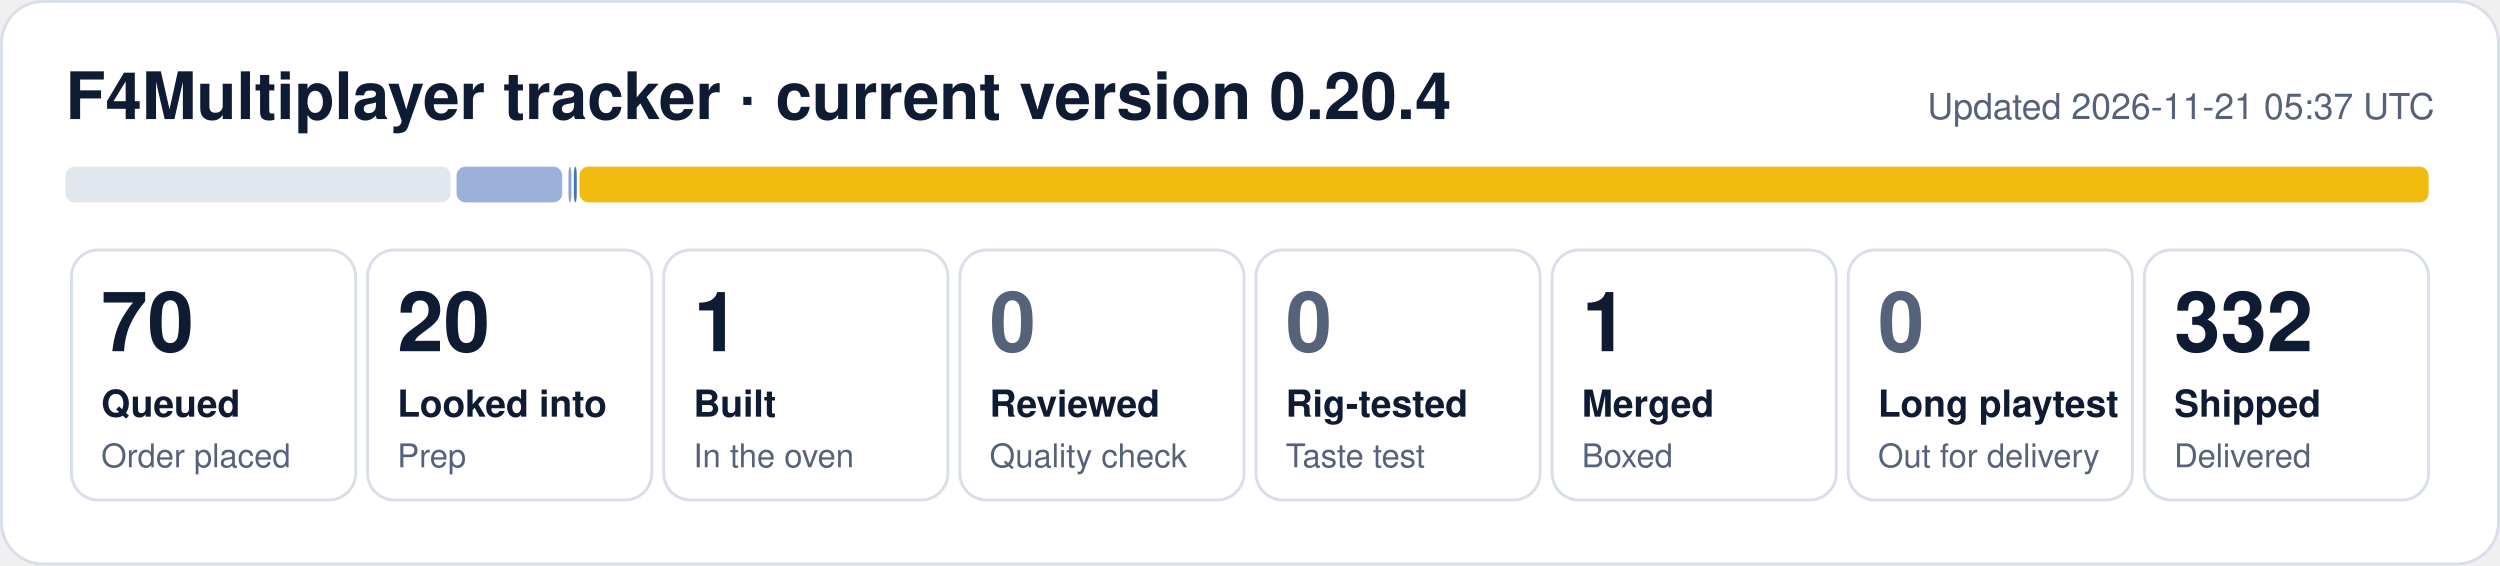
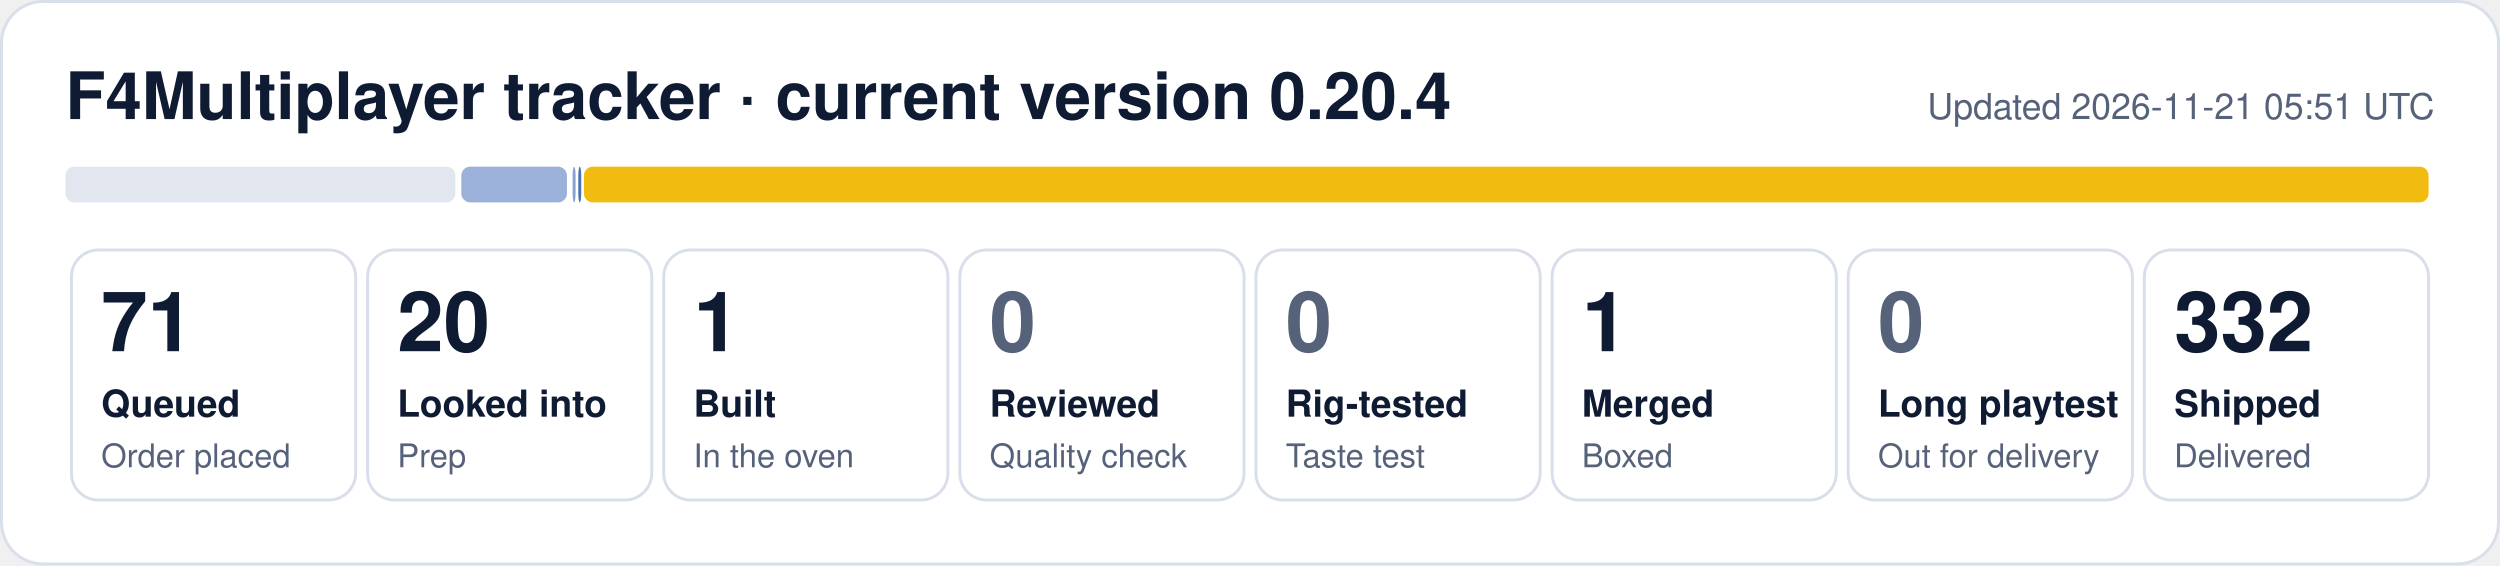
- <svg xmlns="http://www.w3.org/2000/svg" width="840" height="190" viewBox="0 0 840 190" role="img" aria-label="F4Multiplayer tracker: 70 queued, 20 looked into, 1 built, 1 merged, 332 shipped">
+ <svg xmlns="http://www.w3.org/2000/svg" width="840" height="190" viewBox="0 0 840 190" role="img" aria-label="F4Multiplayer tracker: 71 queued, 20 looked into, 1 built, 1 merged, 332 shipped">
  <rect x="0.5" y="0.5" width="839" height="189" rx="14" fill="#ffffff" stroke="#d9dfea" />
  <text x="22" y="40" font-family="Segoe UI, Helvetica, Arial, sans-serif" font-size="22" font-weight="700" fill="#0f1b33">F4Multiplayer tracker · current version 0.20.4</text>
-   <text x="818" y="40" font-family="Segoe UI, Helvetica, Arial, sans-serif" font-size="12" fill="#56627a" text-anchor="end">Updated 2026-11-21 05:37 UTC</text>
-   <rect x="22.0" y="56" width="129.4" height="12" rx="3" fill="#e1e6ef" fill-opacity="1.00" />
-   <rect x="153.4" y="56" width="35.5" height="12" rx="3" fill="#1f4fa8" fill-opacity="0.44" />
-   <rect x="191.0" y="56" width="1.0" height="12" rx="3" fill="#1f4fa8" fill-opacity="0.53" />
-   <rect x="192.8" y="56" width="1.0" height="12" rx="3" fill="#1f4fa8" fill-opacity="0.80" />
-   <rect x="194.7" y="56" width="621.3" height="12" rx="3" fill="#f0b90b" fill-opacity="0.98" />
+   <text x="818" y="40" font-family="Segoe UI, Helvetica, Arial, sans-serif" font-size="12" fill="#56627a" text-anchor="end">Updated 2026-11-21 05:51 UTC</text>
+   <rect x="22.0" y="56" width="131.0" height="12" rx="3" fill="#e1e6ef" fill-opacity="1.00" />
+   <rect x="155.0" y="56" width="35.5" height="12" rx="3" fill="#1f4fa8" fill-opacity="0.44" />
+   <rect x="192.4" y="56" width="1.0" height="12" rx="3" fill="#1f4fa8" fill-opacity="0.53" />
+   <rect x="194.3" y="56" width="1.0" height="12" rx="3" fill="#1f4fa8" fill-opacity="0.80" />
+   <rect x="196.2" y="56" width="619.8" height="12" rx="3" fill="#f0b90b" fill-opacity="0.98" />
  <rect x="24.0" y="84" width="95.5" height="84" rx="9" fill="none" stroke="#d9dfea" />
-   <text x="34.0" y="118" font-family="Segoe UI, Helvetica, Arial, sans-serif" font-size="28" font-weight="800" fill="#0f1b33">70</text>
+   <text x="34.0" y="118" font-family="Segoe UI, Helvetica, Arial, sans-serif" font-size="28" font-weight="800" fill="#0f1b33">71</text>
  <text x="34.0" y="140" font-family="Segoe UI, Helvetica, Arial, sans-serif" font-size="12.5" font-weight="600" fill="#0f1b33">Queued</text>
  <text x="34.0" y="157" font-family="Segoe UI, Helvetica, Arial, sans-serif" font-size="11" fill="#56627a">Order placed</text>
  <rect x="123.5" y="84" width="95.5" height="84" rx="9" fill="none" stroke="#d9dfea" />
  <text x="133.5" y="118" font-family="Segoe UI, Helvetica, Arial, sans-serif" font-size="28" font-weight="800" fill="#0f1b33">20</text>
  <text x="133.5" y="140" font-family="Segoe UI, Helvetica, Arial, sans-serif" font-size="12.5" font-weight="600" fill="#0f1b33">Looked into</text>
  <text x="133.5" y="157" font-family="Segoe UI, Helvetica, Arial, sans-serif" font-size="11" fill="#56627a">Prep</text>
  <rect x="223.0" y="84" width="95.5" height="84" rx="9" fill="none" stroke="#d9dfea" />
  <text x="233.0" y="118" font-family="Segoe UI, Helvetica, Arial, sans-serif" font-size="28" font-weight="800" fill="#0f1b33">1</text>
  <text x="233.0" y="140" font-family="Segoe UI, Helvetica, Arial, sans-serif" font-size="12.5" font-weight="600" fill="#0f1b33">Built</text>
  <text x="233.0" y="157" font-family="Segoe UI, Helvetica, Arial, sans-serif" font-size="11" fill="#56627a">In the oven</text>
  <rect x="322.5" y="84" width="95.5" height="84" rx="9" fill="none" stroke="#d9dfea" />
  <text x="332.5" y="118" font-family="Segoe UI, Helvetica, Arial, sans-serif" font-size="28" font-weight="800" fill="#56627a">0</text>
  <text x="332.5" y="140" font-family="Segoe UI, Helvetica, Arial, sans-serif" font-size="12.5" font-weight="600" fill="#0f1b33">Reviewed</text>
  <text x="332.5" y="157" font-family="Segoe UI, Helvetica, Arial, sans-serif" font-size="11" fill="#56627a">Quality check</text>
  <rect x="422.0" y="84" width="95.5" height="84" rx="9" fill="none" stroke="#d9dfea" />
  <text x="432.0" y="118" font-family="Segoe UI, Helvetica, Arial, sans-serif" font-size="28" font-weight="800" fill="#56627a">0</text>
  <text x="432.0" y="140" font-family="Segoe UI, Helvetica, Arial, sans-serif" font-size="12.5" font-weight="600" fill="#0f1b33">Rig-tested</text>
  <text x="432.0" y="157" font-family="Segoe UI, Helvetica, Arial, sans-serif" font-size="11" fill="#56627a">Taste test</text>
  <rect x="521.5" y="84" width="95.5" height="84" rx="9" fill="none" stroke="#d9dfea" />
  <text x="531.5" y="118" font-family="Segoe UI, Helvetica, Arial, sans-serif" font-size="28" font-weight="800" fill="#0f1b33">1</text>
  <text x="531.5" y="140" font-family="Segoe UI, Helvetica, Arial, sans-serif" font-size="12.5" font-weight="600" fill="#0f1b33">Merged</text>
  <text x="531.5" y="157" font-family="Segoe UI, Helvetica, Arial, sans-serif" font-size="11" fill="#56627a">Boxed</text>
  <rect x="621.0" y="84" width="95.5" height="84" rx="9" fill="none" stroke="#d9dfea" />
  <text x="631.0" y="118" font-family="Segoe UI, Helvetica, Arial, sans-serif" font-size="28" font-weight="800" fill="#56627a">0</text>
  <text x="631.0" y="140" font-family="Segoe UI, Helvetica, Arial, sans-serif" font-size="12.5" font-weight="600" fill="#0f1b33">Long playtest</text>
  <text x="631.0" y="157" font-family="Segoe UI, Helvetica, Arial, sans-serif" font-size="11" fill="#56627a">Out for delivery</text>
  <rect x="720.5" y="84" width="95.5" height="84" rx="9" fill="none" stroke="#d9dfea" />
  <text x="730.5" y="118" font-family="Segoe UI, Helvetica, Arial, sans-serif" font-size="28" font-weight="800" fill="#0f1b33">332</text>
  <text x="730.5" y="140" font-family="Segoe UI, Helvetica, Arial, sans-serif" font-size="12.5" font-weight="600" fill="#0f1b33">Shipped</text>
  <text x="730.5" y="157" font-family="Segoe UI, Helvetica, Arial, sans-serif" font-size="11" fill="#56627a">Delivered</text>
</svg>
